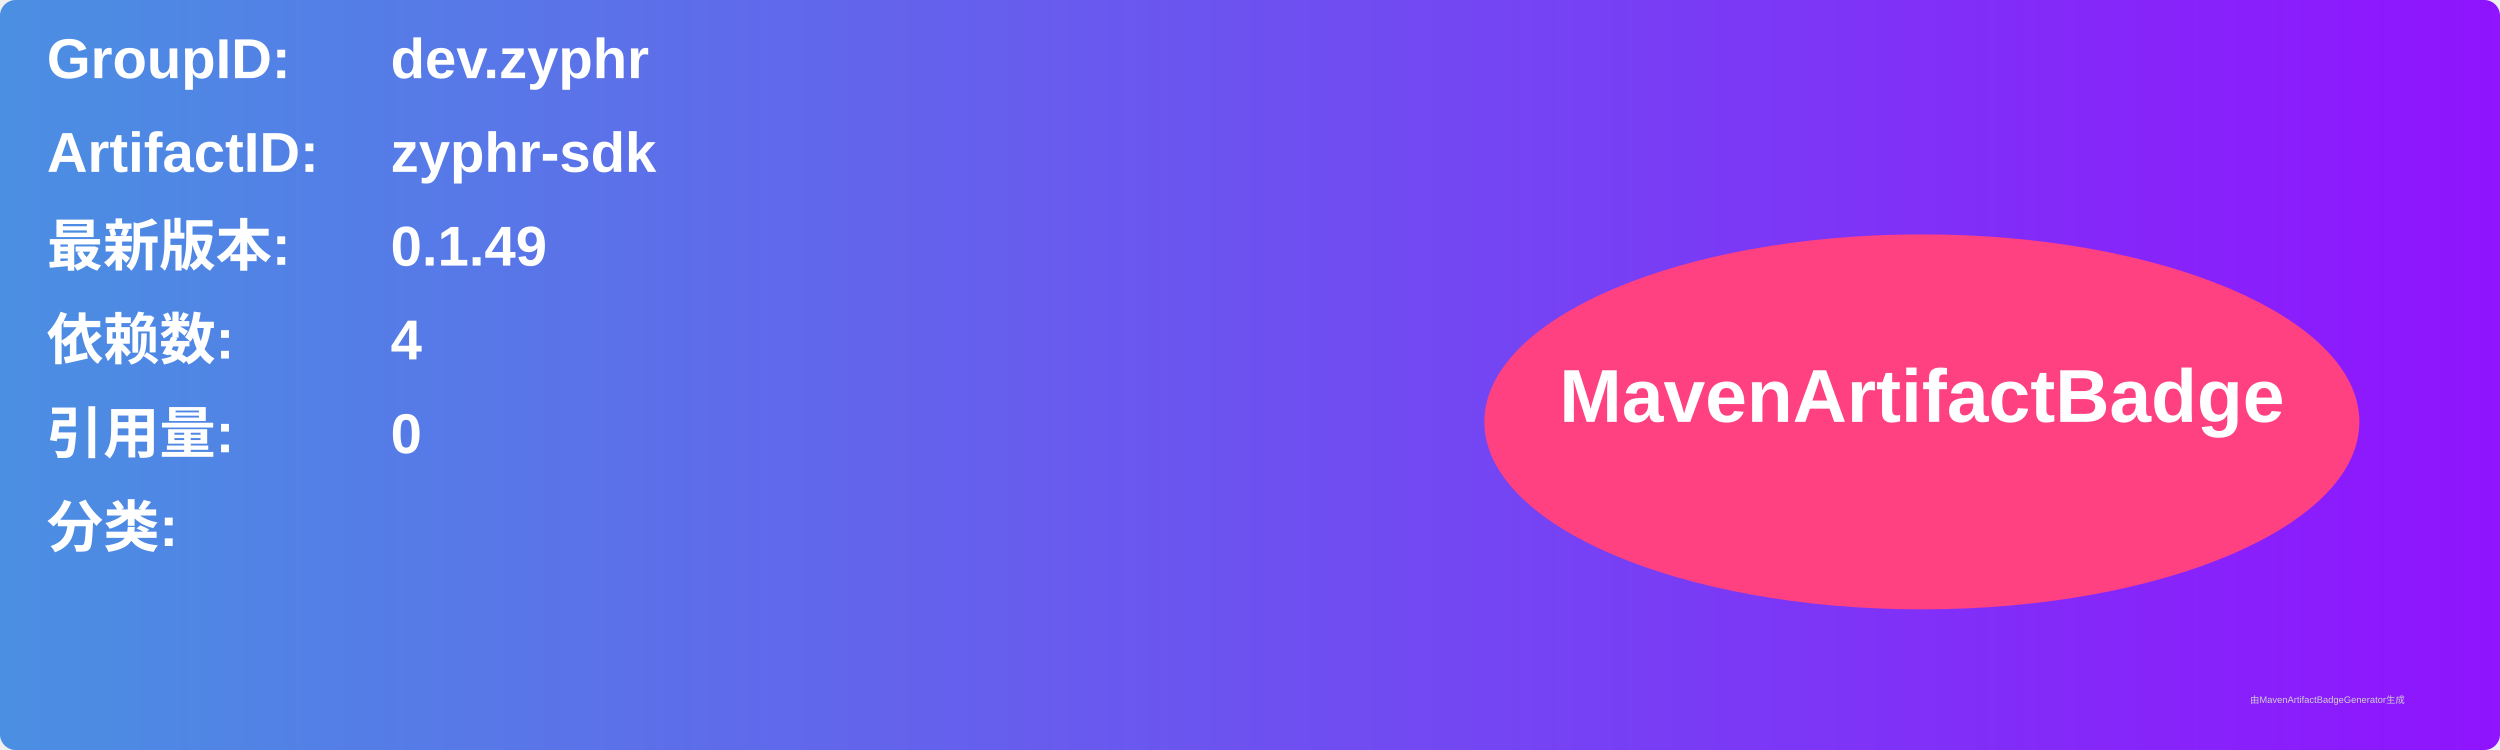
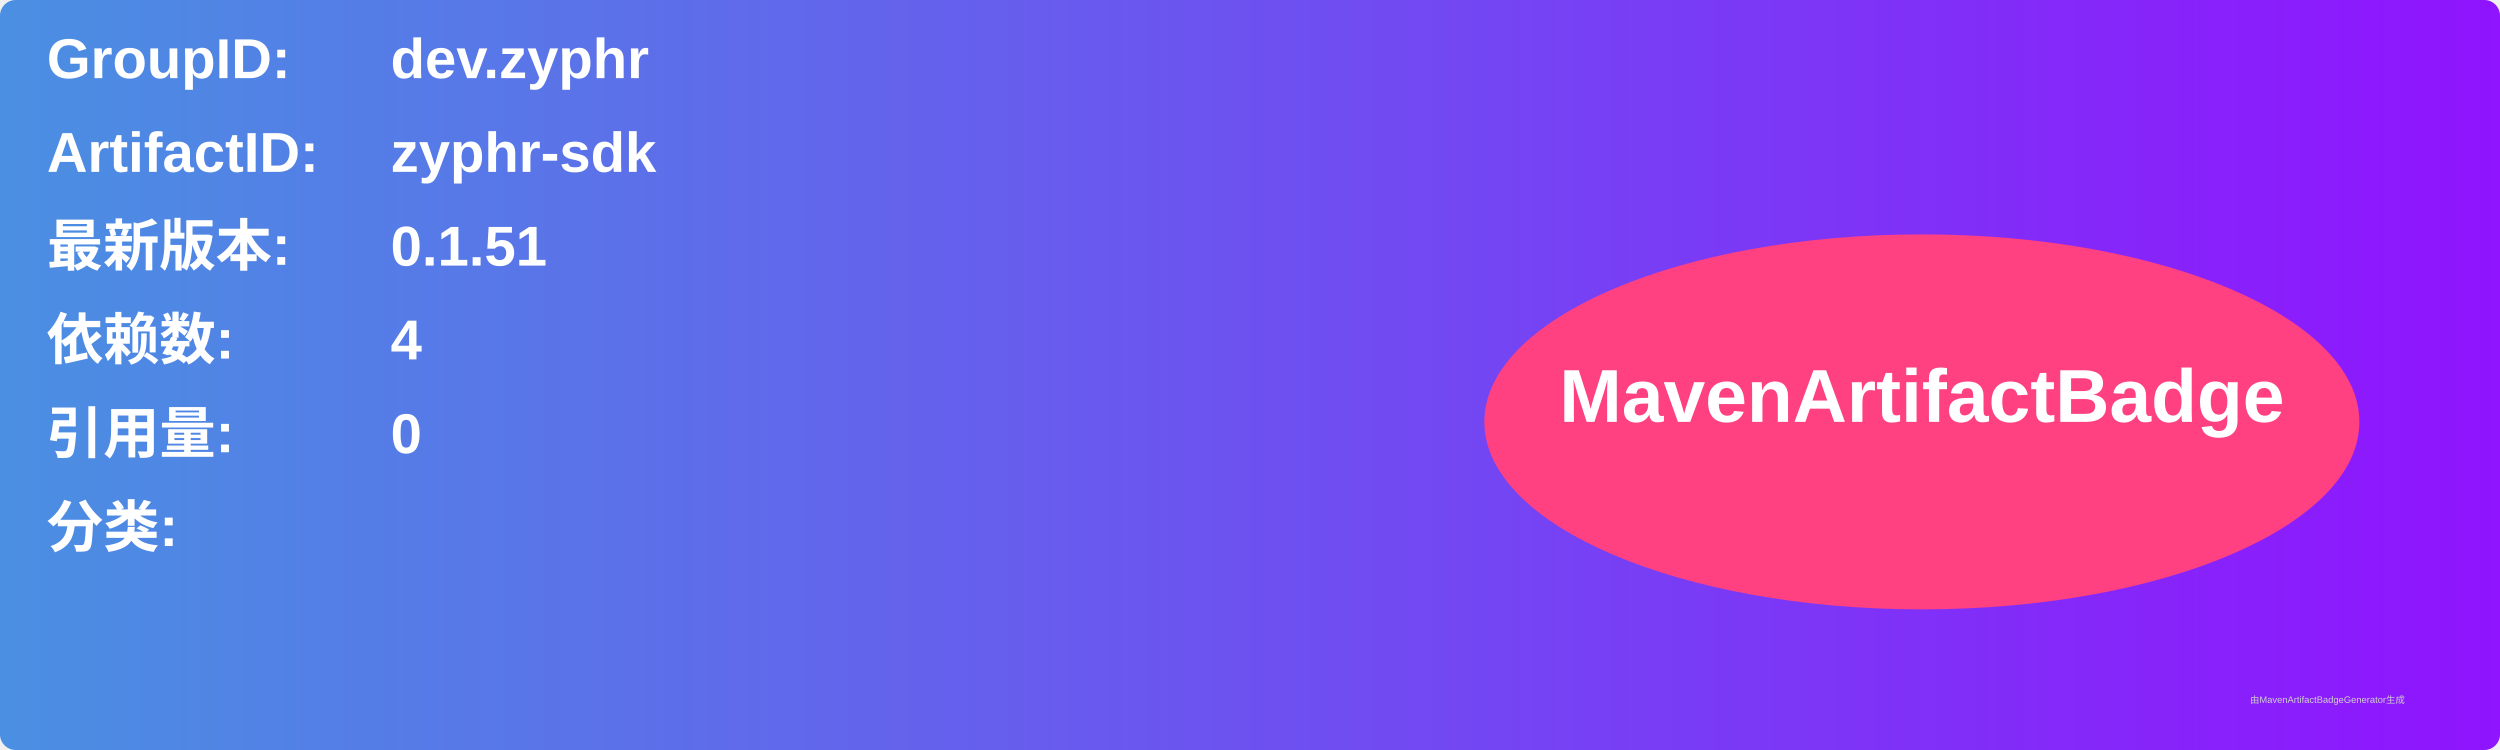
<svg xmlns="http://www.w3.org/2000/svg" width="800" height="240" viewBox="0 0 800 240">
  <linearGradient id="grad" x1="0%" y1="0%" x2="100%" y2="0%">
    <stop offset="0%" stop-color="#4a90e2" />
    <stop offset="100%" stop-color="#9013fe" />
  </linearGradient>
  <rect width="100%" height="100%" rx="5" ry="5" fill="url(#grad)" />
  <g transform="translate(15, 15)">
    <text x="0" y="10" font-family="Arial" font-size="18" fill="white" font-weight="bold" width="260">GroupID:</text>
    <text x="110" y="10" font-family="Arial" font-size="18" fill="white" font-weight="bold" width="460">dev.zyphr</text>
    <text x="0" y="40" font-family="Arial" font-size="18" fill="white" font-weight="bold" width="260">ArtifactID:</text>
    <text x="110" y="40" font-family="Arial" font-size="18" fill="white" font-weight="bold" width="460">zyphr-sdk</text>
    <text x="0" y="70" font-family="Arial" font-size="18" fill="white" font-weight="bold">最新版本:</text>
    <text x="110" y="70" font-family="Arial" font-size="18" fill="white" font-weight="bold">
-       <tspan font-weight="bold">0.1.49</tspan>
+       <tspan font-weight="bold">0.1.51</tspan>
    </text>
    <text x="0" y="100" font-family="Arial" font-size="18" fill="white" font-weight="bold">依赖数: </text>
    <text x="110" y="100" font-family="Arial" font-size="18" fill="white">
      <tspan font-weight="bold">4</tspan>
    </text>
    <text x="0" y="130" font-family="Arial" font-size="18" fill="white" font-weight="bold">引用量: </text>
    <text x="110" y="130" font-family="Arial" font-size="18" fill="white">
      <tspan font-weight="bold">0</tspan>
    </text>
    <text x="0" y="160" font-family="Arial" font-size="18" fill="white" font-weight="bold">分类:</text>
    <text x="10" y="190" font-family="Arial" font-size="10" fill="white">
      <tspan font-weight="bold" />
    </text>
    <ellipse cx="600" cy="120" rx="140" ry="60" fill="#ff4081" />
    <text x="600" y="120" text-anchor="middle" font-family="Arial" font-size="24" fill="white" font-weight="bold">MavenArtifactBadge</text>
  </g>
  <text x="720" y="225" font-family="Arial" font-size="3" fill="#d0d0d0">由MavenArtifactBadgeGenerator生成</text>
</svg>
